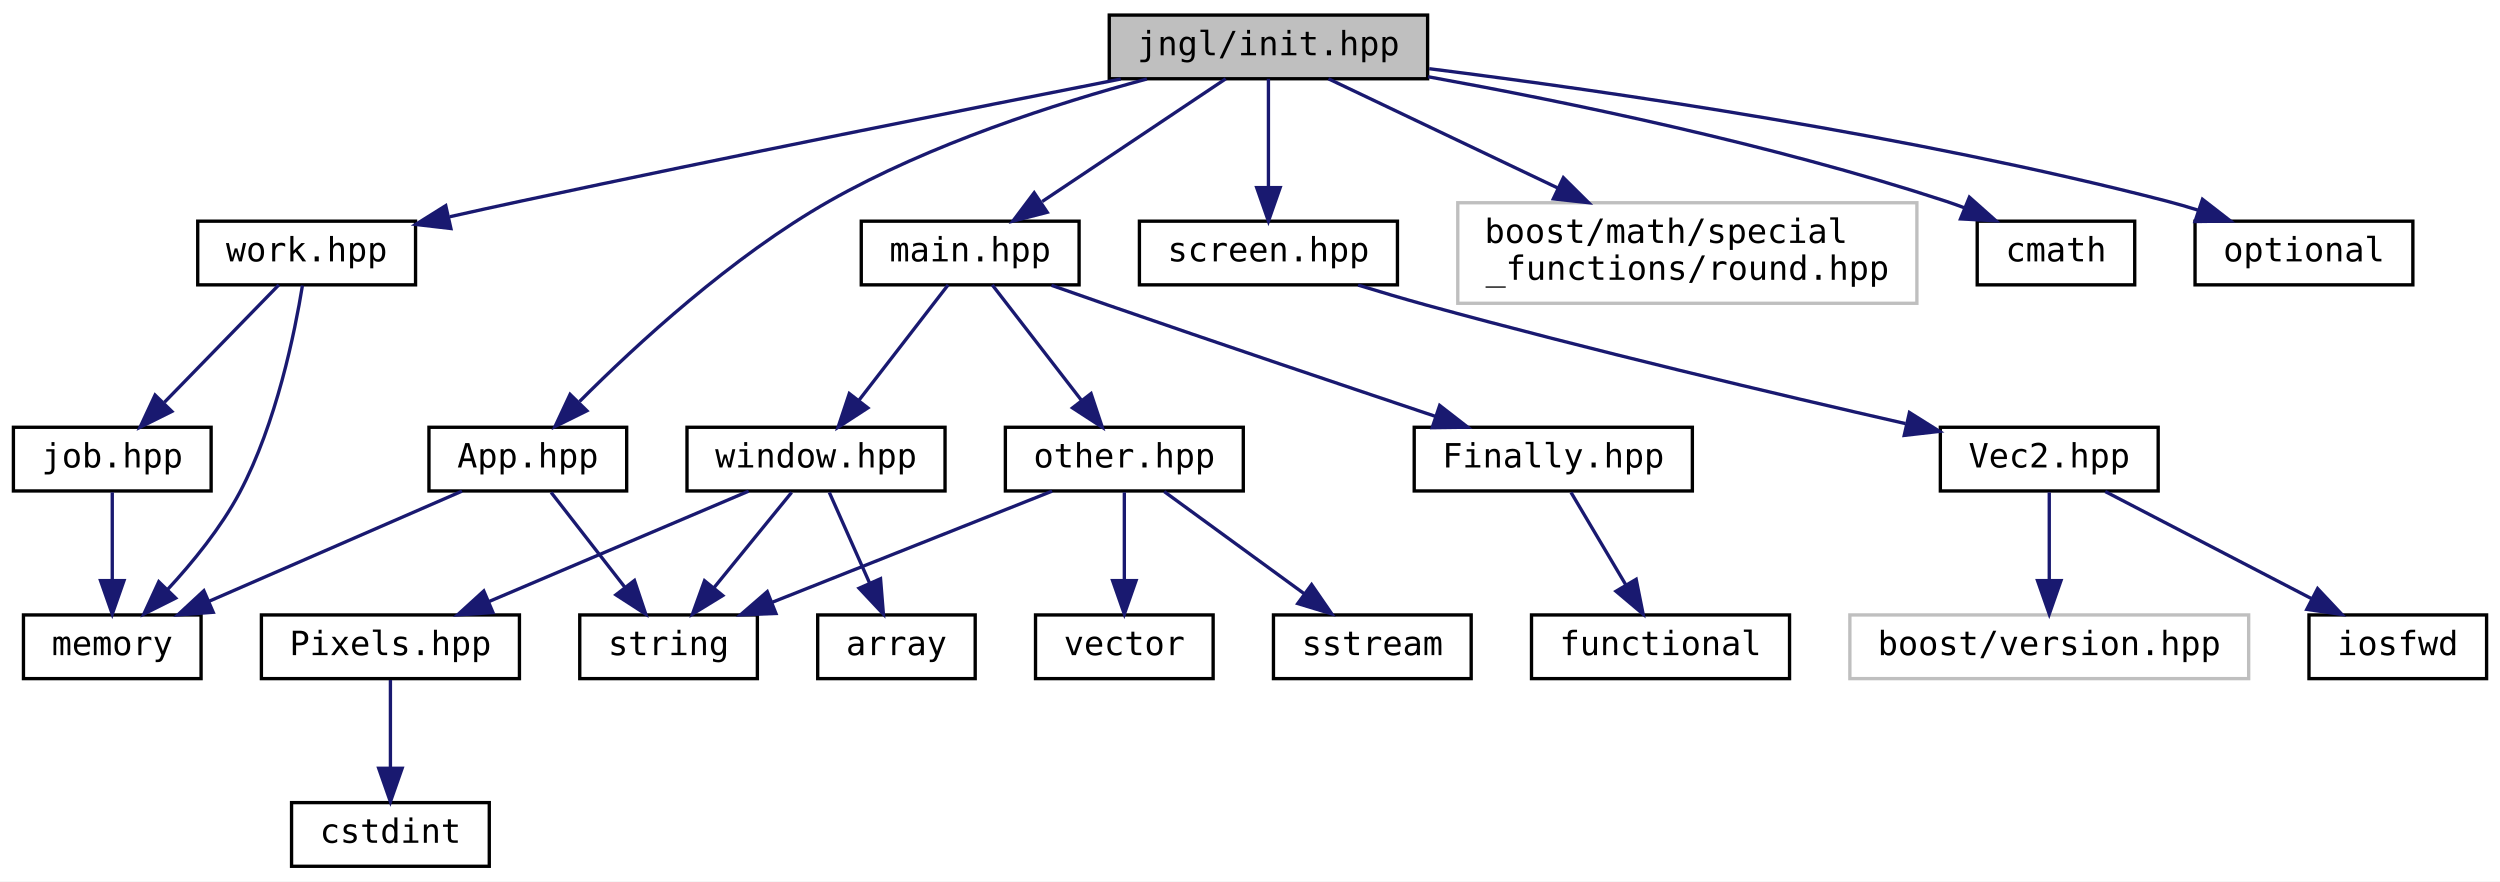
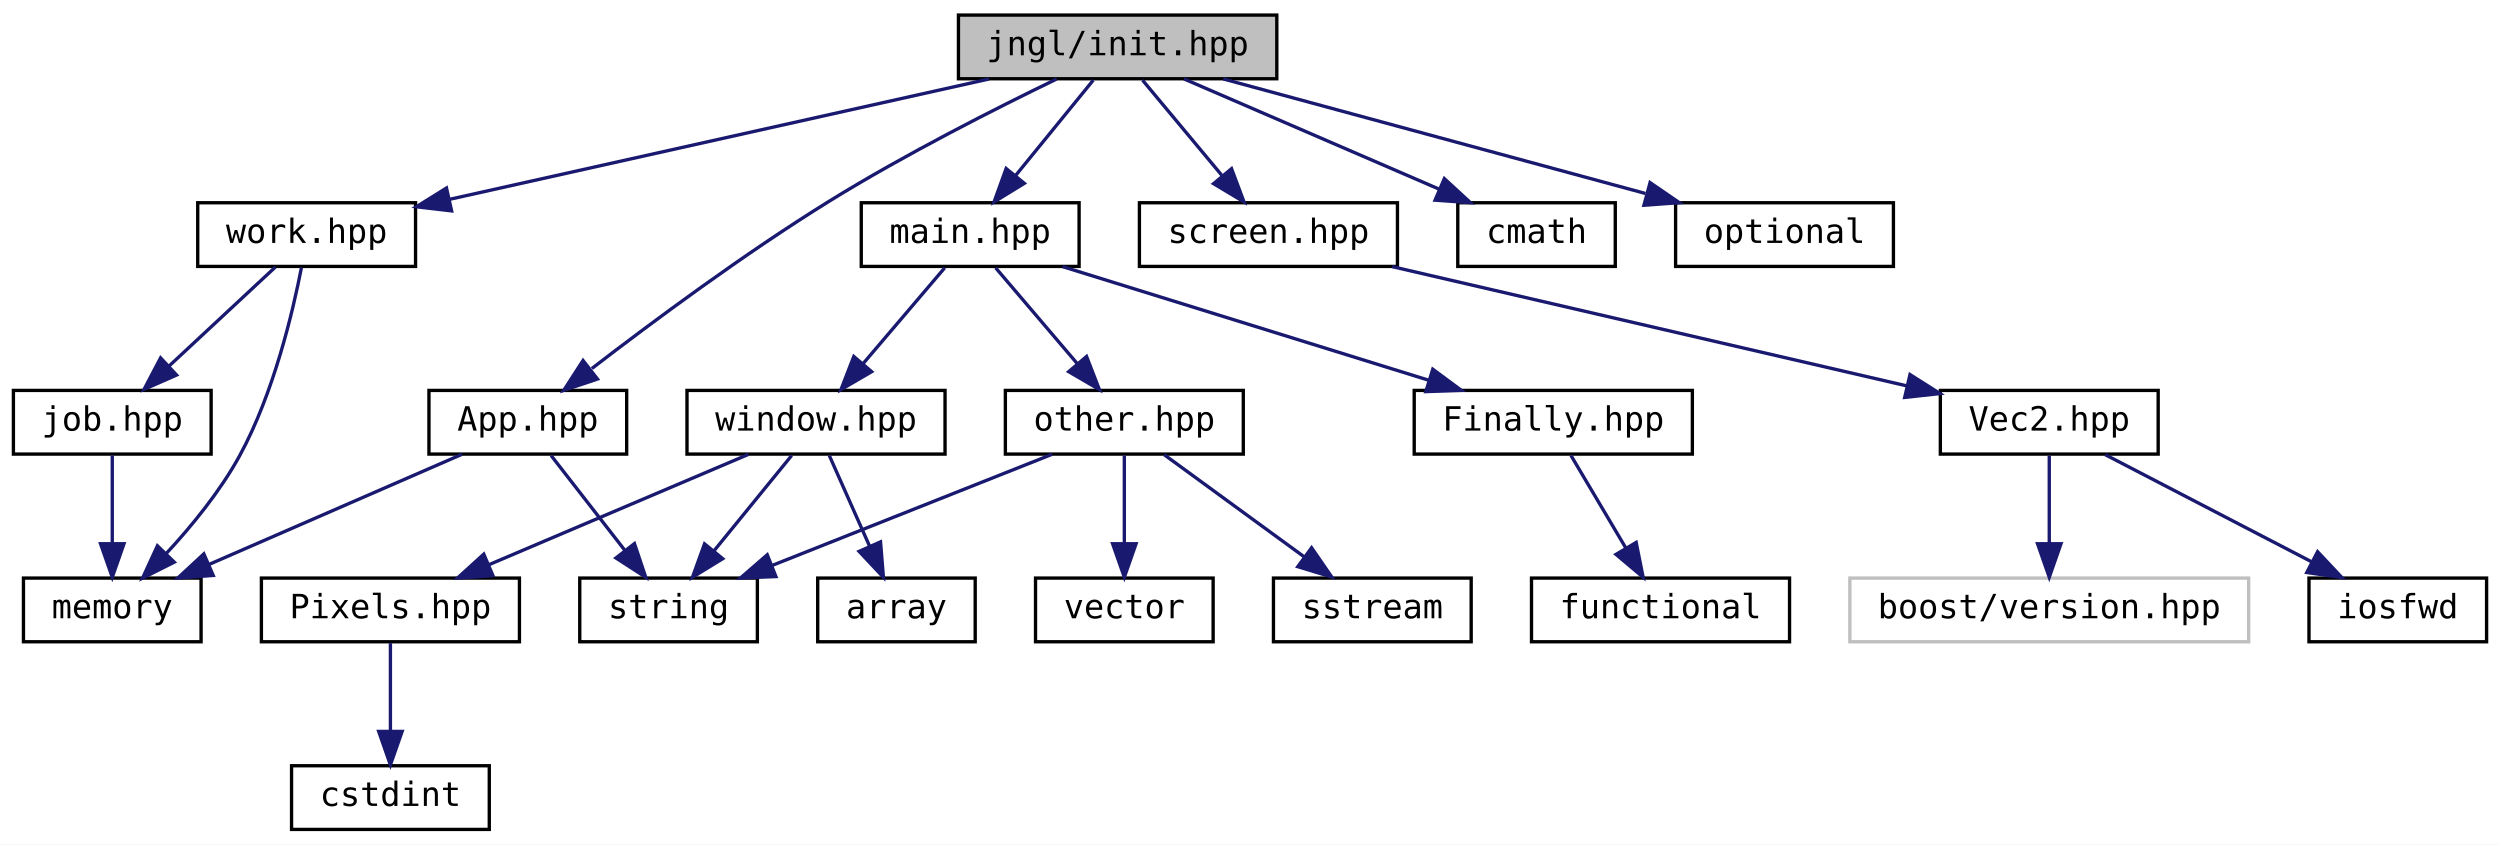
- <svg xmlns="http://www.w3.org/2000/svg" xmlns:xlink="http://www.w3.org/1999/xlink" width="746pt" height="263pt" viewBox="0.00 0.00 746.00 263.00">
-   <g id="graph0" class="graph" transform="scale(1 1) rotate(0) translate(4 259)">
-     <polygon fill="white" stroke="transparent" points="-4,4 -4,-259 742,-259 742,4 -4,4" />
+ <svg xmlns="http://www.w3.org/2000/svg" xmlns:xlink="http://www.w3.org/1999/xlink" width="746pt" height="252pt" viewBox="0.00 0.00 746.00 252.00">
+   <g id="graph0" class="graph" transform="scale(1 1) rotate(0) translate(4 248)">
+     <polygon fill="white" stroke="transparent" points="-4,4 -4,-248 742,-248 742,4 -4,4" />
    <g id="node1" class="node">
      <g id="a_node1">
        <a xlink:title="Include this file only once, as it defines the main function.">
-           <polygon fill="#bfbfbf" stroke="black" points="327,-235.5 327,-254.5 422,-254.5 422,-235.5 327,-235.5" />
-           <text text-anchor="middle" x="374.5" y="-242.5" font-family="'Consolas',monospace" font-size="10.00">jngl/init.hpp</text>
+           <polygon fill="#bfbfbf" stroke="black" points="282,-224.5 282,-243.5 377,-243.5 377,-224.5 282,-224.5" />
+           <text text-anchor="middle" x="329.5" y="-231.5" font-family="'Consolas',monospace" font-size="10.00">jngl/init.hpp</text>
        </a>
      </g>
    </g>
    <g id="node2" class="node">
      <g id="a_node2">
        <a xlink:href="App_8hpp.html" target="_top" xlink:title="Contains jngl::App class.">
          <polygon fill="white" stroke="black" points="124,-112.5 124,-131.5 183,-131.5 183,-112.5 124,-112.5" />
          <text text-anchor="middle" x="153.5" y="-119.5" font-family="'Consolas',monospace" font-size="10.00">App.hpp</text>
        </a>
      </g>
    </g>
    <g id="edge1" class="edge">
-       <path fill="none" stroke="midnightblue" d="M338.23,-235.43C311.04,-228.11 273.51,-216.03 243.5,-199 214.46,-182.52 185.85,-156.15 168.94,-139.2" />
-       <polygon fill="midnightblue" stroke="midnightblue" points="171.12,-136.43 161.62,-131.73 166.11,-141.32 171.12,-136.43" />
+       <path fill="none" stroke="midnightblue" d="M311.3,-224.42C293.6,-215.86 266.15,-202 243.5,-188 218.09,-172.29 190.46,-151.78 172.61,-138.04" />
+       <polygon fill="midnightblue" stroke="midnightblue" points="174.28,-134.9 164.23,-131.53 169.98,-140.43 174.28,-134.9" />
    </g>
    <g id="node5" class="node">
      <g id="a_node5">
        <a xlink:href="main_8hpp.html" target="_top" xlink:title="Defines macros for the main entry point.">
-           <polygon fill="white" stroke="black" points="253,-174 253,-193 318,-193 318,-174 253,-174" />
-           <text text-anchor="middle" x="285.5" y="-181" font-family="'Consolas',monospace" font-size="10.00">main.hpp</text>
+           <polygon fill="white" stroke="black" points="253,-168.5 253,-187.5 318,-187.5 318,-168.5 253,-168.5" />
+           <text text-anchor="middle" x="285.5" y="-175.5" font-family="'Consolas',monospace" font-size="10.00">main.hpp</text>
        </a>
      </g>
    </g>
    <g id="edge4" class="edge">
-       <path fill="none" stroke="midnightblue" d="M361.75,-235.48C347.47,-225.93 324.1,-210.31 306.99,-198.87" />
-       <polygon fill="midnightblue" stroke="midnightblue" points="308.49,-195.66 298.23,-193.01 304.6,-201.48 308.49,-195.66" />
+       <path fill="none" stroke="midnightblue" d="M322.23,-224.08C315.96,-216.38 306.71,-205.03 299.07,-195.65" />
+       <polygon fill="midnightblue" stroke="midnightblue" points="301.66,-193.29 292.63,-187.75 296.23,-197.71 301.66,-193.29" />
    </g>
    <g id="node15" class="node">
      <g id="a_node15">
        <a xlink:href="screen_8hpp.html" target="_top" xlink:title=" ">
-           <polygon fill="white" stroke="black" points="336,-174 336,-193 413,-193 413,-174 336,-174" />
-           <text text-anchor="middle" x="374.5" y="-181" font-family="'Consolas',monospace" font-size="10.00">screen.hpp</text>
+           <polygon fill="white" stroke="black" points="336,-168.5 336,-187.5 413,-187.5 413,-168.5 336,-168.5" />
+           <text text-anchor="middle" x="374.5" y="-175.5" font-family="'Consolas',monospace" font-size="10.00">screen.hpp</text>
        </a>
      </g>
    </g>
    <g id="edge16" class="edge">
-       <path fill="none" stroke="midnightblue" d="M374.5,-235.48C374.5,-227.08 374.5,-213.98 374.5,-203.16" />
-       <polygon fill="midnightblue" stroke="midnightblue" points="378,-203.01 374.5,-193.01 371,-203.01 378,-203.01" />
+       <path fill="none" stroke="midnightblue" d="M336.93,-224.08C343.35,-216.38 352.81,-205.03 360.62,-195.65" />
+       <polygon fill="midnightblue" stroke="midnightblue" points="363.49,-197.67 367.21,-187.75 358.12,-193.19 363.49,-197.67" />
    </g>
    <g id="node19" class="node">
      <g id="a_node19">
        <a xlink:href="work_8hpp.html" target="_top" xlink:title=" ">
-           <polygon fill="white" stroke="black" points="55,-174 55,-193 120,-193 120,-174 55,-174" />
-           <text text-anchor="middle" x="87.5" y="-181" font-family="'Consolas',monospace" font-size="10.00">work.hpp</text>
+           <polygon fill="white" stroke="black" points="55,-168.5 55,-187.5 120,-187.5 120,-168.5 55,-168.5" />
+           <text text-anchor="middle" x="87.5" y="-175.5" font-family="'Consolas',monospace" font-size="10.00">work.hpp</text>
        </a>
      </g>
    </g>
    <g id="edge20" class="edge">
-       <path fill="none" stroke="midnightblue" d="M330.43,-235.43C285.4,-226.59 213.49,-212.27 151.5,-199 144.61,-197.53 137.32,-195.92 130.22,-194.33" />
-       <polygon fill="midnightblue" stroke="midnightblue" points="130.55,-190.81 120.03,-192.03 129.01,-197.64 130.55,-190.81" />
+       <path fill="none" stroke="midnightblue" d="M291.15,-224.44C247.29,-214.66 175.67,-198.67 130.1,-188.51" />
+       <polygon fill="midnightblue" stroke="midnightblue" points="130.76,-185.07 120.23,-186.3 129.23,-191.9 130.76,-185.07" />
    </g>
    <g id="node21" class="node">
      <g id="a_node21">
-         <a xlink:title=" ">
-           <polygon fill="white" stroke="#bfbfbf" points="431,-168.5 431,-198.5 568,-198.5 568,-168.5 431,-168.5" />
-           <text text-anchor="start" x="439" y="-186.5" font-family="'Consolas',monospace" font-size="10.00">boost/math/special</text>
-           <text text-anchor="middle" x="499.5" y="-175.5" font-family="'Consolas',monospace" font-size="10.00">_functions/round.hpp</text>
+         <a target="_parent" xlink:href="http://en.cppreference.com/w/cpp/header/cmath.html" xlink:title=" ">
+           <polygon fill="white" stroke="black" points="431,-168.5 431,-187.5 478,-187.5 478,-168.5 431,-168.5" />
+           <text text-anchor="middle" x="454.5" y="-175.5" font-family="'Consolas',monospace" font-size="10.00">cmath</text>
        </a>
      </g>
    </g>
    <g id="edge24" class="edge">
-       <path fill="none" stroke="midnightblue" d="M392.41,-235.48C410.21,-227 438.08,-213.74 460.92,-202.86" />
-       <polygon fill="midnightblue" stroke="midnightblue" points="462.51,-205.98 470.04,-198.52 459.51,-199.66 462.51,-205.98" />
+       <path fill="none" stroke="midnightblue" d="M349.31,-224.44C369.79,-215.6 401.98,-201.69 425.36,-191.59" />
+       <polygon fill="midnightblue" stroke="midnightblue" points="426.99,-194.7 434.79,-187.52 424.22,-188.27 426.99,-194.7" />
    </g>
    <g id="node22" class="node">
      <g id="a_node22">
-         <a target="_parent" xlink:href="http://en.cppreference.com/w/cpp/header/cmath.html" xlink:title=" ">
-           <polygon fill="white" stroke="black" points="586,-174 586,-193 633,-193 633,-174 586,-174" />
-           <text text-anchor="middle" x="609.5" y="-181" font-family="'Consolas',monospace" font-size="10.00">cmath</text>
+         <a target="_parent" xlink:href="http://en.cppreference.com/w/cpp/header/optional.html" xlink:title=" ">
+           <polygon fill="white" stroke="black" points="496,-168.5 496,-187.5 561,-187.5 561,-168.5 496,-168.5" />
+           <text text-anchor="middle" x="528.5" y="-175.5" font-family="'Consolas',monospace" font-size="10.00">optional</text>
        </a>
      </g>
    </g>
    <g id="edge25" class="edge">
-       <path fill="none" stroke="midnightblue" d="M422.14,-236.1C463.52,-228.6 524.77,-215.95 576.5,-199 578.37,-198.39 580.29,-197.7 582.2,-196.98" />
-       <polygon fill="midnightblue" stroke="midnightblue" points="583.67,-200.16 591.59,-193.12 581.01,-193.68 583.67,-200.16" />
-     </g>
-     <g id="node23" class="node">
-       <g id="a_node23">
-         <a target="_parent" xlink:href="http://en.cppreference.com/w/cpp/header/optional.html" xlink:title=" ">
-           <polygon fill="white" stroke="black" points="651,-174 651,-193 716,-193 716,-174 651,-174" />
-           <text text-anchor="middle" x="683.5" y="-181" font-family="'Consolas',monospace" font-size="10.00">optional</text>
-         </a>
-       </g>
-     </g>
-     <g id="edge26" class="edge">
-       <path fill="none" stroke="midnightblue" d="M422.47,-238.5C476.5,-231.71 566.68,-218.61 642.5,-199 645.54,-198.21 648.68,-197.3 651.81,-196.32" />
-       <polygon fill="midnightblue" stroke="midnightblue" points="653.22,-199.53 661.59,-193.04 650.99,-192.9 653.22,-199.53" />
+       <path fill="none" stroke="midnightblue" d="M361.03,-224.44C395.09,-215.2 449.51,-200.44 487.02,-190.26" />
+       <polygon fill="midnightblue" stroke="midnightblue" points="488.38,-193.51 497.12,-187.52 486.55,-186.76 488.38,-193.51" />
    </g>
    <g id="node3" class="node">
      <g id="a_node3">
        <a target="_parent" xlink:href="http://en.cppreference.com/w/cpp/header/memory.html" xlink:title=" ">
          <polygon fill="white" stroke="black" points="3,-56.5 3,-75.5 56,-75.5 56,-56.5 3,-56.5" />
          <text text-anchor="middle" x="29.5" y="-63.5" font-family="'Consolas',monospace" font-size="10.00">memory</text>
        </a>
      </g>
    </g>
    <g id="edge2" class="edge">
      <path fill="none" stroke="midnightblue" d="M133.85,-112.44C113.54,-103.6 81.6,-89.69 58.4,-79.59" />
      <polygon fill="midnightblue" stroke="midnightblue" points="59.62,-76.3 49.06,-75.52 56.83,-82.72 59.62,-76.3" />
    </g>
    <g id="node4" class="node">
      <g id="a_node4">
        <a target="_parent" xlink:href="http://en.cppreference.com/w/cpp/header/string.html" xlink:title=" ">
          <polygon fill="white" stroke="black" points="169,-56.5 169,-75.5 222,-75.5 222,-56.5 169,-56.5" />
          <text text-anchor="middle" x="195.5" y="-63.5" font-family="'Consolas',monospace" font-size="10.00">string</text>
        </a>
      </g>
    </g>
    <g id="edge3" class="edge">
      <path fill="none" stroke="midnightblue" d="M160.44,-112.08C166.43,-104.38 175.25,-93.03 182.55,-83.65" />
      <polygon fill="midnightblue" stroke="midnightblue" points="185.32,-85.79 188.69,-75.75 179.79,-81.5 185.32,-85.79" />
    </g>
    <g id="node6" class="node">
      <g id="a_node6">
        <a xlink:href="Finally_8hpp.html" target="_top" xlink:title="Contains jngl::Finally class.">
          <polygon fill="white" stroke="black" points="418,-112.5 418,-131.5 501,-131.5 501,-112.5 418,-112.5" />
          <text text-anchor="middle" x="459.5" y="-119.5" font-family="'Consolas',monospace" font-size="10.00">Finally.hpp</text>
        </a>
      </g>
    </g>
    <g id="edge5" class="edge">
-       <path fill="none" stroke="midnightblue" d="M309.76,-173.86C315.26,-171.92 321.08,-169.88 326.5,-168 359.59,-156.55 397.42,-143.78 424.26,-134.78" />
-       <polygon fill="midnightblue" stroke="midnightblue" points="425.6,-138.02 433.97,-131.52 423.37,-131.38 425.6,-138.02" />
+       <path fill="none" stroke="midnightblue" d="M313.07,-168.44C342.6,-159.28 389.62,-144.69 422.38,-134.52" />
+       <polygon fill="midnightblue" stroke="midnightblue" points="423.54,-137.82 432.06,-131.52 421.47,-131.14 423.54,-137.82" />
    </g>
    <g id="node8" class="node">
      <g id="a_node8">
        <a xlink:href="other_8hpp.html" target="_top" xlink:title="Miscellaneous functions.">
          <polygon fill="white" stroke="black" points="296,-112.5 296,-131.5 367,-131.5 367,-112.5 296,-112.5" />
          <text text-anchor="middle" x="331.5" y="-119.5" font-family="'Consolas',monospace" font-size="10.00">other.hpp</text>
        </a>
      </g>
    </g>
    <g id="edge7" class="edge">
-       <path fill="none" stroke="midnightblue" d="M292.09,-173.98C298.99,-165.05 310,-150.81 318.63,-139.64" />
-       <polygon fill="midnightblue" stroke="midnightblue" points="321.57,-141.56 324.92,-131.51 316.04,-137.28 321.57,-141.56" />
+       <path fill="none" stroke="midnightblue" d="M293.1,-168.08C299.73,-160.3 309.52,-148.8 317.56,-139.37" />
+       <polygon fill="midnightblue" stroke="midnightblue" points="320.23,-141.63 324.05,-131.75 314.9,-137.09 320.23,-141.63" />
    </g>
    <g id="node11" class="node">
      <g id="a_node11">
        <a xlink:href="window_8hpp.html" target="_top" xlink:title="Functions related to the main window.">
          <polygon fill="white" stroke="black" points="201,-112.5 201,-131.5 278,-131.5 278,-112.5 201,-112.5" />
          <text text-anchor="middle" x="239.5" y="-119.5" font-family="'Consolas',monospace" font-size="10.00">window.hpp</text>
        </a>
      </g>
    </g>
    <g id="edge11" class="edge">
-       <path fill="none" stroke="midnightblue" d="M278.91,-173.98C272.01,-165.05 261,-150.81 252.37,-139.64" />
-       <polygon fill="midnightblue" stroke="midnightblue" points="254.96,-137.28 246.08,-131.51 249.43,-141.56 254.96,-137.28" />
+       <path fill="none" stroke="midnightblue" d="M277.9,-168.08C271.27,-160.3 261.48,-148.8 253.44,-139.37" />
+       <polygon fill="midnightblue" stroke="midnightblue" points="256.1,-137.09 246.95,-131.75 250.77,-141.63 256.1,-137.09" />
    </g>
    <g id="node7" class="node">
      <g id="a_node7">
        <a target="_parent" xlink:href="http://en.cppreference.com/w/cpp/header/functional.html" xlink:title=" ">
          <polygon fill="white" stroke="black" points="453,-56.5 453,-75.5 530,-75.5 530,-56.5 453,-56.5" />
          <text text-anchor="middle" x="491.5" y="-63.5" font-family="'Consolas',monospace" font-size="10.00">functional</text>
        </a>
      </g>
    </g>
    <g id="edge6" class="edge">
      <path fill="none" stroke="midnightblue" d="M464.78,-112.08C469.21,-104.61 475.66,-93.72 481.12,-84.52" />
      <polygon fill="midnightblue" stroke="midnightblue" points="484.23,-86.14 486.31,-75.75 478.21,-82.57 484.23,-86.14" />
    </g>
    <g id="edge9" class="edge">
      <path fill="none" stroke="midnightblue" d="M309.95,-112.44C287.47,-103.52 252.01,-89.44 226.52,-79.32" />
      <polygon fill="midnightblue" stroke="midnightblue" points="227.53,-75.95 216.95,-75.52 224.95,-82.46 227.53,-75.95" />
    </g>
    <g id="node9" class="node">
      <g id="a_node9">
        <a target="_parent" xlink:href="http://en.cppreference.com/w/cpp/header/sstream.html" xlink:title=" ">
          <polygon fill="white" stroke="black" points="376,-56.5 376,-75.5 435,-75.5 435,-56.5 376,-56.5" />
          <text text-anchor="middle" x="405.5" y="-63.5" font-family="'Consolas',monospace" font-size="10.00">sstream</text>
        </a>
      </g>
    </g>
    <g id="edge8" class="edge">
      <path fill="none" stroke="midnightblue" d="M343.39,-112.32C354.65,-104.11 371.79,-91.6 385.21,-81.81" />
      <polygon fill="midnightblue" stroke="midnightblue" points="387.38,-84.56 393.39,-75.83 383.25,-78.9 387.38,-84.56" />
    </g>
    <g id="node10" class="node">
      <g id="a_node10">
        <a target="_parent" xlink:href="http://en.cppreference.com/w/cpp/header/vector.html" xlink:title=" ">
          <polygon fill="white" stroke="black" points="305,-56.5 305,-75.5 358,-75.5 358,-56.5 305,-56.5" />
          <text text-anchor="middle" x="331.5" y="-63.5" font-family="'Consolas',monospace" font-size="10.00">vector</text>
        </a>
      </g>
    </g>
    <g id="edge10" class="edge">
      <path fill="none" stroke="midnightblue" d="M331.5,-112.08C331.5,-105.01 331.5,-94.86 331.5,-85.99" />
      <polygon fill="midnightblue" stroke="midnightblue" points="335,-85.75 331.5,-75.75 328,-85.75 335,-85.75" />
    </g>
    <g id="edge15" class="edge">
      <path fill="none" stroke="midnightblue" d="M232.23,-112.08C225.96,-104.38 216.71,-93.03 209.07,-83.65" />
      <polygon fill="midnightblue" stroke="midnightblue" points="211.66,-81.29 202.63,-75.75 206.23,-85.71 211.66,-81.29" />
    </g>
    <g id="node12" class="node">
      <g id="a_node12">
        <a xlink:href="Pixels_8hpp.html" target="_top" xlink:title="Contains jngl::Pixels class.">
          <polygon fill="white" stroke="black" points="74,-56.5 74,-75.5 151,-75.5 151,-56.5 74,-56.5" />
          <text text-anchor="middle" x="112.5" y="-63.5" font-family="'Consolas',monospace" font-size="10.00">Pixels.hpp</text>
        </a>
      </g>
    </g>
    <g id="edge12" class="edge">
      <path fill="none" stroke="midnightblue" d="M219.38,-112.44C198.48,-103.56 165.57,-89.56 141.78,-79.45" />
      <polygon fill="midnightblue" stroke="midnightblue" points="143.1,-76.21 132.53,-75.52 140.36,-82.65 143.1,-76.21" />
    </g>
    <g id="node14" class="node">
      <g id="a_node14">
        <a target="_parent" xlink:href="http://en.cppreference.com/w/cpp/header/array.html" xlink:title=" ">
          <polygon fill="white" stroke="black" points="240,-56.5 240,-75.5 287,-75.5 287,-56.5 240,-56.5" />
          <text text-anchor="middle" x="263.5" y="-63.5" font-family="'Consolas',monospace" font-size="10.00">array</text>
        </a>
      </g>
    </g>
    <g id="edge14" class="edge">
      <path fill="none" stroke="midnightblue" d="M243.46,-112.08C246.71,-104.77 251.42,-94.18 255.45,-85.1" />
      <polygon fill="midnightblue" stroke="midnightblue" points="258.75,-86.31 259.61,-75.75 252.35,-83.47 258.75,-86.31" />
    </g>
    <g id="node13" class="node">
      <g id="a_node13">
        <a target="_parent" xlink:href="http://en.cppreference.com/w/cpp/header/cstdint.html" xlink:title=" ">
          <polygon fill="white" stroke="black" points="83,-0.5 83,-19.5 142,-19.5 142,-0.5 83,-0.5" />
          <text text-anchor="middle" x="112.5" y="-7.5" font-family="'Consolas',monospace" font-size="10.00">cstdint</text>
        </a>
      </g>
    </g>
    <g id="edge13" class="edge">
      <path fill="none" stroke="midnightblue" d="M112.5,-56.08C112.5,-49.01 112.5,-38.86 112.5,-29.99" />
      <polygon fill="midnightblue" stroke="midnightblue" points="116,-29.75 112.5,-19.75 109,-29.75 116,-29.75" />
    </g>
    <g id="node16" class="node">
      <g id="a_node16">
        <a xlink:href="Vec2_8hpp.html" target="_top" xlink:title="Contains jngl::Vec2 class.">
          <polygon fill="white" stroke="black" points="575,-112.5 575,-131.5 640,-131.5 640,-112.5 575,-112.5" />
          <text text-anchor="middle" x="607.5" y="-119.5" font-family="'Consolas',monospace" font-size="10.00">Vec2.hpp</text>
        </a>
      </g>
    </g>
    <g id="edge17" class="edge">
-       <path fill="none" stroke="midnightblue" d="M401.26,-173.93C407.85,-171.91 414.91,-169.81 421.5,-168 470.25,-154.6 526.78,-141.22 564.6,-132.59" />
-       <polygon fill="midnightblue" stroke="midnightblue" points="565.78,-135.91 574.75,-130.28 564.22,-129.08 565.78,-135.91" />
+       <path fill="none" stroke="midnightblue" d="M411.42,-168.44C453.2,-158.76 521.15,-143.01 565.08,-132.83" />
+       <polygon fill="midnightblue" stroke="midnightblue" points="565.94,-136.23 574.89,-130.56 564.36,-129.41 565.94,-136.23" />
    </g>
    <g id="node17" class="node">
      <g id="a_node17">
        <a xlink:title=" ">
          <polygon fill="white" stroke="#bfbfbf" points="548,-56.5 548,-75.5 667,-75.5 667,-56.5 548,-56.5" />
          <text text-anchor="middle" x="607.5" y="-63.5" font-family="'Consolas',monospace" font-size="10.00">boost/version.hpp</text>
        </a>
      </g>
    </g>
    <g id="edge18" class="edge">
      <path fill="none" stroke="midnightblue" d="M607.5,-112.08C607.5,-105.01 607.5,-94.86 607.5,-85.99" />
      <polygon fill="midnightblue" stroke="midnightblue" points="611,-85.75 607.5,-75.75 604,-85.75 611,-85.75" />
    </g>
    <g id="node18" class="node">
      <g id="a_node18">
        <a target="_parent" xlink:href="http://en.cppreference.com/w/cpp/header/iosfwd.html" xlink:title=" ">
          <polygon fill="white" stroke="black" points="685,-56.5 685,-75.5 738,-75.5 738,-56.5 685,-56.5" />
          <text text-anchor="middle" x="711.5" y="-63.5" font-family="'Consolas',monospace" font-size="10.00">iosfwd</text>
        </a>
      </g>
    </g>
    <g id="edge19" class="edge">
      <path fill="none" stroke="midnightblue" d="M624.21,-112.32C640.81,-103.7 666.5,-90.36 685.72,-80.39" />
      <polygon fill="midnightblue" stroke="midnightblue" points="687.57,-83.37 694.83,-75.65 684.34,-77.16 687.57,-83.37" />
    </g>
    <g id="edge23" class="edge">
-       <path fill="none" stroke="midnightblue" d="M86.25,-173.81C84.02,-160.05 78.49,-132.67 67.5,-112 61.88,-101.44 53.46,-91.13 45.97,-83.05" />
-       <polygon fill="midnightblue" stroke="midnightblue" points="48.41,-80.53 38.94,-75.79 43.38,-85.41 48.41,-80.53" />
+       <path fill="none" stroke="midnightblue" d="M85.95,-168.15C83.44,-155.21 77.69,-130.65 67.5,-112 61.69,-101.37 53.12,-90.93 45.58,-82.8" />
+       <polygon fill="midnightblue" stroke="midnightblue" points="48,-80.26 38.54,-75.5 42.97,-85.13 48,-80.26" />
    </g>
    <g id="node20" class="node">
      <g id="a_node20">
        <a xlink:href="job_8hpp.html" target="_top" xlink:title="Contains jngl::Job class and related functions.">
          <polygon fill="white" stroke="black" points="0,-112.5 0,-131.5 59,-131.5 59,-112.5 0,-112.5" />
          <text text-anchor="middle" x="29.5" y="-119.5" font-family="'Consolas',monospace" font-size="10.00">job.hpp</text>
        </a>
      </g>
    </g>
    <g id="edge21" class="edge">
-       <path fill="none" stroke="midnightblue" d="M79.19,-173.98C70.32,-164.87 56.05,-150.24 45.08,-138.98" />
-       <polygon fill="midnightblue" stroke="midnightblue" points="47.28,-136.23 37.79,-131.51 42.27,-141.11 47.28,-136.23" />
+       <path fill="none" stroke="midnightblue" d="M78.18,-168.32C69.61,-160.34 56.69,-148.31 46.31,-138.65" />
+       <polygon fill="midnightblue" stroke="midnightblue" points="48.69,-136.09 38.99,-131.83 43.92,-141.21 48.69,-136.09" />
    </g>
    <g id="edge22" class="edge">
      <path fill="none" stroke="midnightblue" d="M29.5,-112.08C29.5,-105.01 29.5,-94.86 29.5,-85.99" />
      <polygon fill="midnightblue" stroke="midnightblue" points="33,-85.75 29.5,-75.75 26,-85.75 33,-85.75" />
    </g>
  </g>
</svg>
